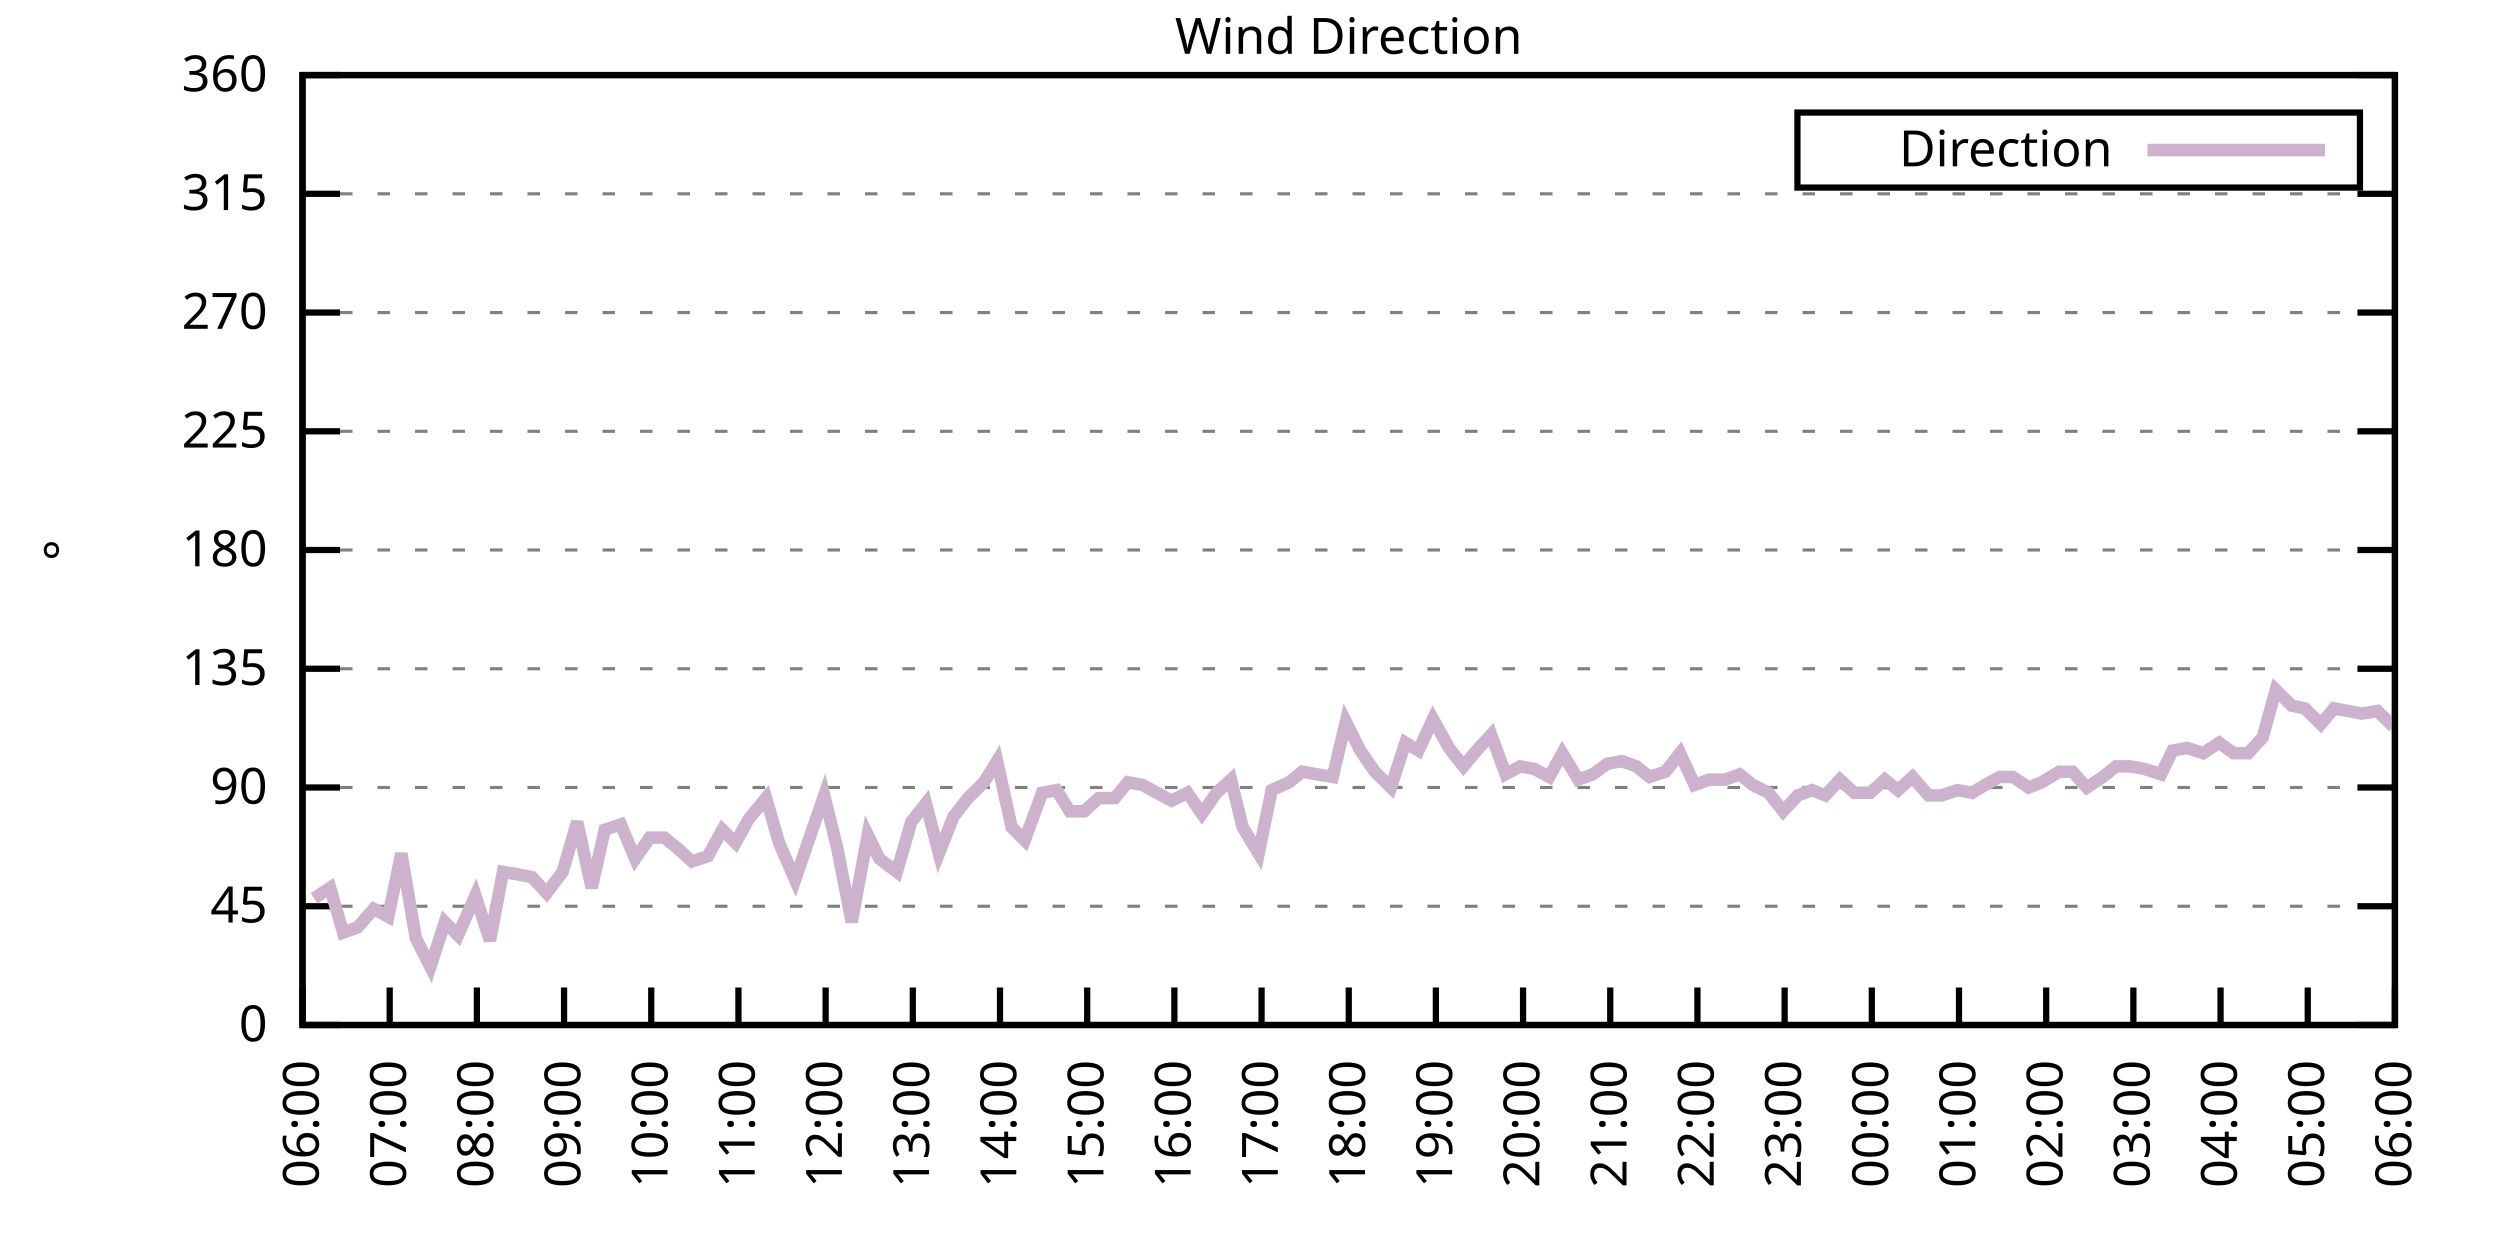
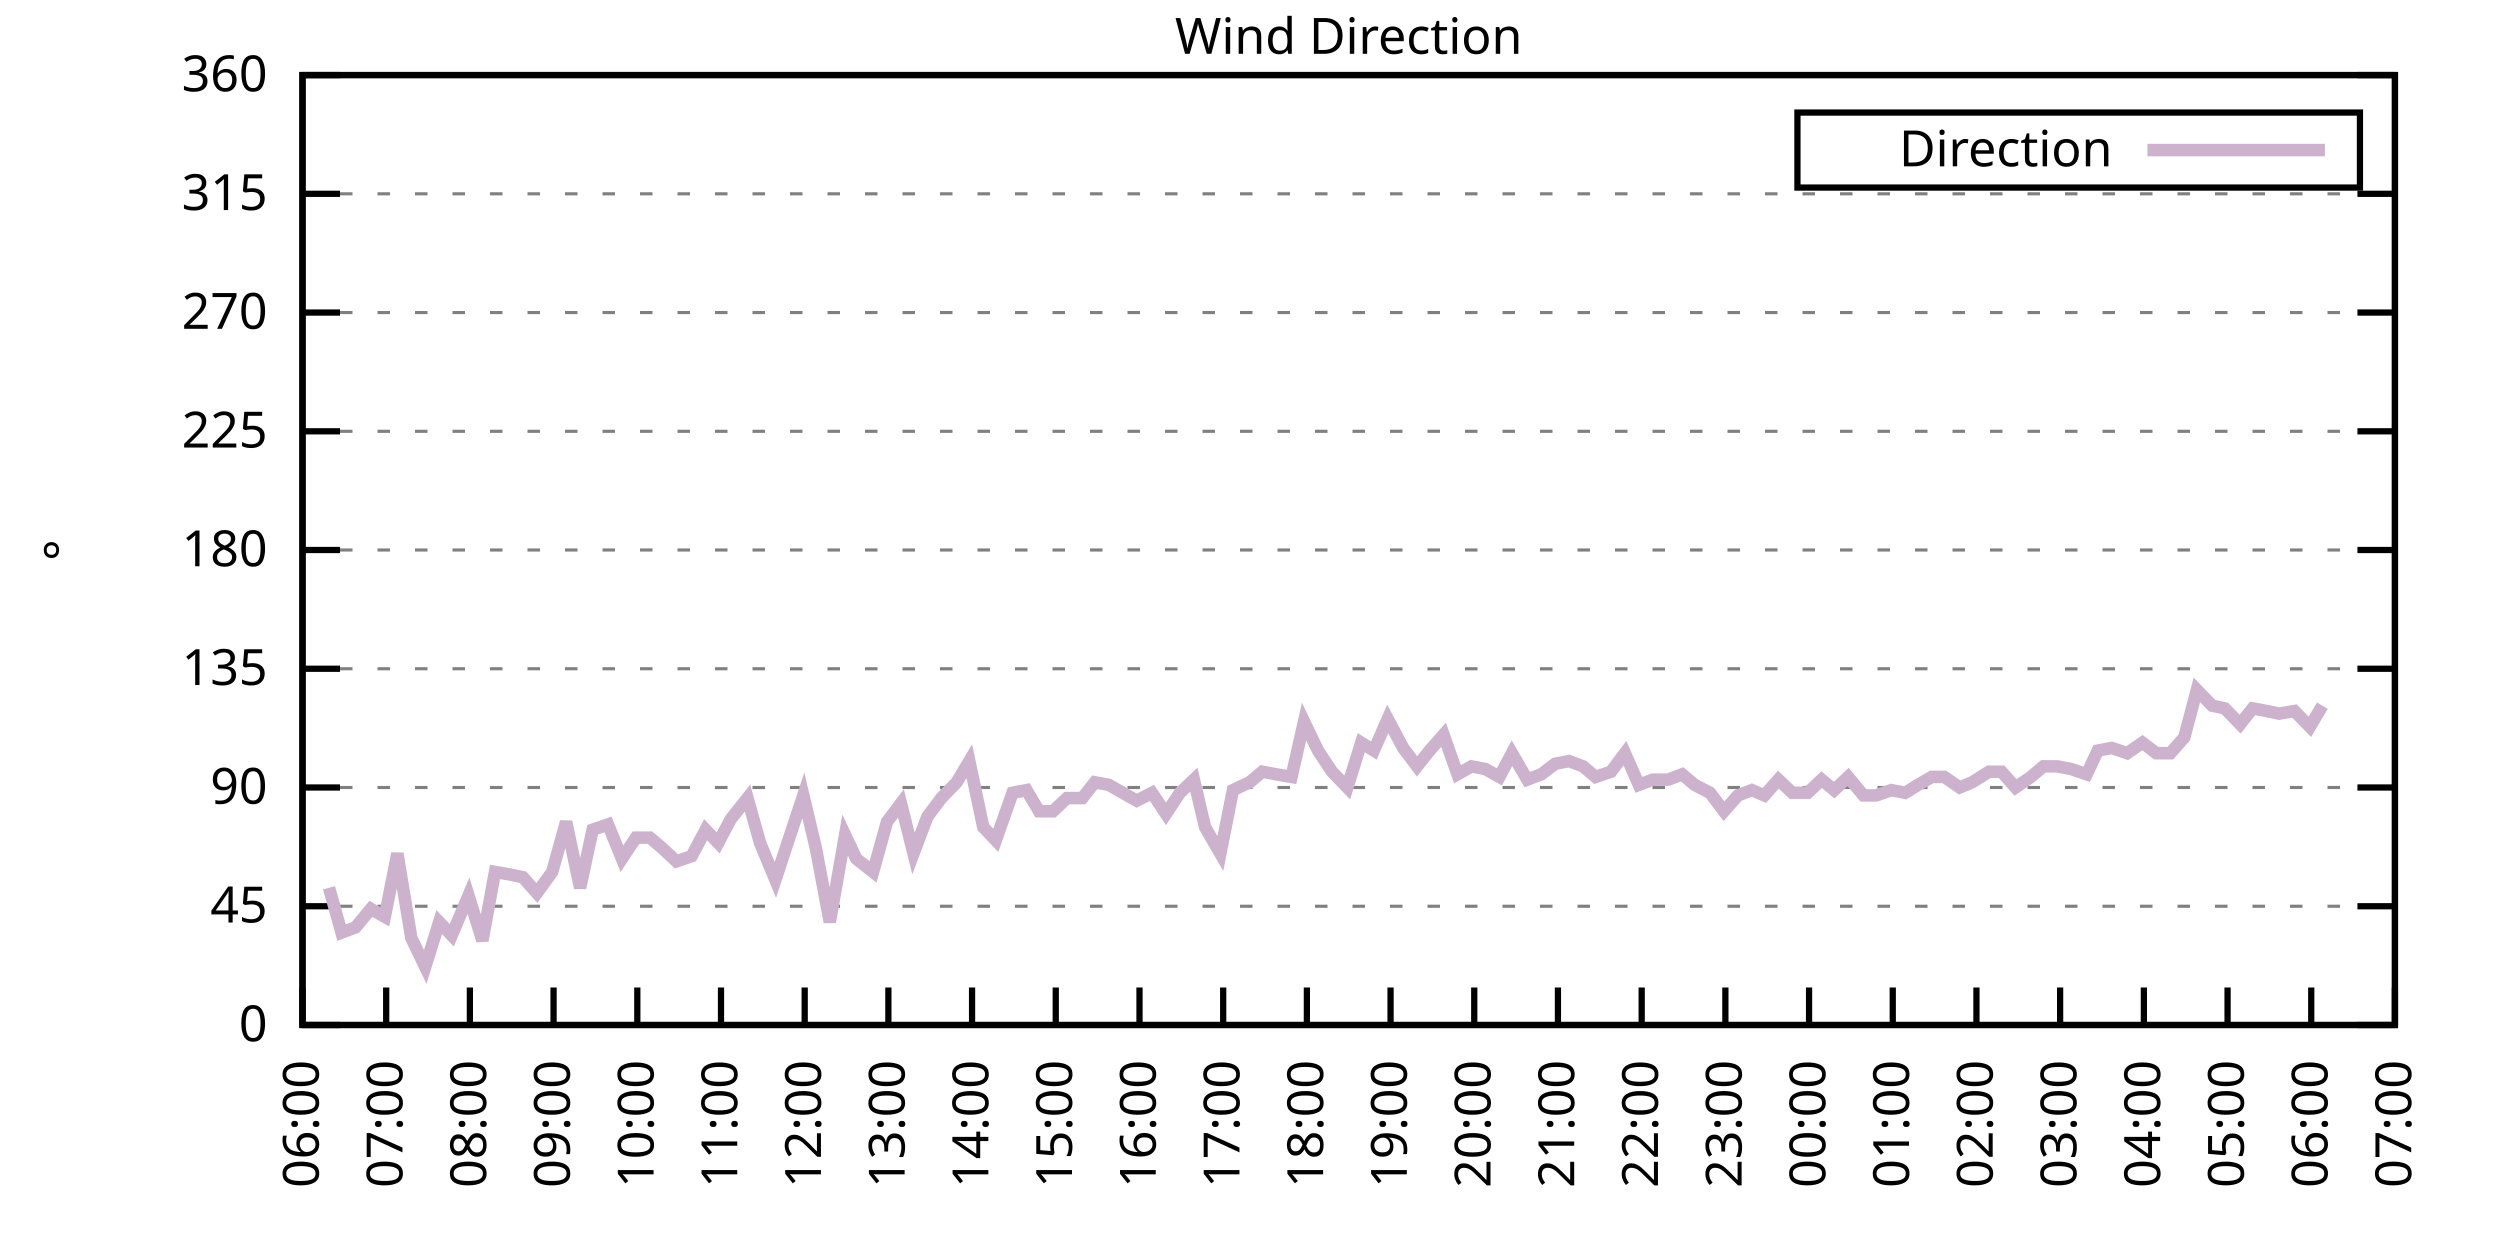
<svg xmlns="http://www.w3.org/2000/svg" xmlns:xlink="http://www.w3.org/1999/xlink" width="400" height="200" viewBox="0 0 400 200">
  <g id="gnuplot_canvas">
    <rect x="0" y="0" width="400" height="200" fill="none" />
    <defs>
      <circle id="gpDot" r="0.5" stroke-width="0.5" stroke="currentColor" />
      <path id="gpPt0" stroke-width="0.333" stroke="currentColor" d="M-1,0 h2 M0,-1 v2" />
      <path id="gpPt1" stroke-width="0.333" stroke="currentColor" d="M-1,-1 L1,1 M1,-1 L-1,1" />
      <path id="gpPt2" stroke-width="0.333" stroke="currentColor" d="M-1,0 L1,0 M0,-1 L0,1 M-1,-1 L1,1 M-1,1 L1,-1" />
      <rect id="gpPt3" stroke-width="0.333" stroke="currentColor" x="-1" y="-1" width="2" height="2" />
      <rect id="gpPt4" stroke-width="0.333" stroke="currentColor" fill="currentColor" x="-1" y="-1" width="2" height="2" />
      <circle id="gpPt5" stroke-width="0.333" stroke="currentColor" cx="0" cy="0" r="1" />
      <use xlink:href="#gpPt5" id="gpPt6" fill="currentColor" stroke="none" />
      <path id="gpPt7" stroke-width="0.333" stroke="currentColor" d="M0,-1.33 L-1.33,0.67 L1.33,0.67 z" />
      <use xlink:href="#gpPt7" id="gpPt8" fill="currentColor" stroke="none" />
      <use xlink:href="#gpPt7" id="gpPt9" stroke="currentColor" transform="rotate(180)" />
      <use xlink:href="#gpPt9" id="gpPt10" fill="currentColor" stroke="none" />
      <use xlink:href="#gpPt3" id="gpPt11" stroke="currentColor" transform="rotate(45)" />
      <use xlink:href="#gpPt11" id="gpPt12" fill="currentColor" stroke="none" />
      <path id="gpPt13" stroke-width="0.333" stroke="currentColor" d="M0,1.330 L1.265,0.411 L0.782,-1.067 L-0.782,-1.076 L-1.265,0.411 z" />
      <use xlink:href="#gpPt13" id="gpPt14" fill="currentColor" stroke="none" />
      <filter id="textbox" filterUnits="objectBoundingBox" x="0" y="0" height="1" width="1">
        <feFlood flood-color="white" flood-opacity="1" result="bgnd" />
        <feComposite in="SourceGraphic" in2="bgnd" operator="atop" />
      </filter>
      <filter id="greybox" filterUnits="objectBoundingBox" x="0" y="0" height="1" width="1">
        <feFlood flood-color="lightgrey" flood-opacity="1" result="grey" />
        <feComposite in="SourceGraphic" in2="grey" operator="atop" />
      </filter>
    </defs>
    <g fill="none" color="white" stroke="currentColor" stroke-width="1.00" stroke-linecap="butt" stroke-linejoin="miter">
</g>
    <g fill="none" color="black" stroke="currentColor" stroke-width="1.00" stroke-linecap="butt" stroke-linejoin="miter">
      <g stroke="none" shape-rendering="crispEdges">
        <polygon fill="rgb(255, 255, 255)" points="48.40,164.00 383.18,164.00 383.18,12.02 48.40,12.02 " />
      </g>
    </g>
    <g fill="none" color="black" stroke="currentColor" stroke-width="1.00" stroke-linecap="butt" stroke-linejoin="miter">
</g>
    <g fill="none" color="black" stroke="black" stroke-width="0.50" stroke-linecap="butt" stroke-linejoin="miter">
</g>
    <g fill="none" color="gray" stroke="currentColor" stroke-width="0.50" stroke-linecap="butt" stroke-linejoin="miter">
      <path stroke="gray" stroke-dasharray="2,4" class="gridline" d="M48.40,164.00 L383.19,164.00  " />
    </g>
    <g fill="none" color="gray" stroke="gray" stroke-width="1.00" stroke-linecap="butt" stroke-linejoin="miter">
</g>
    <g fill="none" color="black" stroke="currentColor" stroke-width="1.00" stroke-linecap="butt" stroke-linejoin="miter">
      <path stroke="black" d="M48.40,164.00 L54.40,164.00 M383.19,164.00 L377.19,164.00  " />
      <g transform="translate(42.80,166.60)" stroke="none" fill="black" font-family="Sans" font-size="8.00" text-anchor="end">
        <text>
          <tspan font-family="Sans"> 0</tspan>
        </text>
      </g>
    </g>
    <g fill="none" color="black" stroke="currentColor" stroke-width="1.00" stroke-linecap="butt" stroke-linejoin="miter">
</g>
    <g fill="none" color="black" stroke="black" stroke-width="0.50" stroke-linecap="butt" stroke-linejoin="miter">
</g>
    <g fill="none" color="gray" stroke="currentColor" stroke-width="0.50" stroke-linecap="butt" stroke-linejoin="miter">
      <path stroke="gray" stroke-dasharray="2,4" class="gridline" d="M48.40,145.00 L383.19,145.00  " />
    </g>
    <g fill="none" color="gray" stroke="gray" stroke-width="1.00" stroke-linecap="butt" stroke-linejoin="miter">
</g>
    <g fill="none" color="black" stroke="currentColor" stroke-width="1.00" stroke-linecap="butt" stroke-linejoin="miter">
      <path stroke="black" d="M48.40,145.00 L54.40,145.00 M383.19,145.00 L377.19,145.00  " />
      <g transform="translate(42.80,147.60)" stroke="none" fill="black" font-family="Sans" font-size="8.00" text-anchor="end">
        <text>
          <tspan font-family="Sans"> 45</tspan>
        </text>
      </g>
    </g>
    <g fill="none" color="black" stroke="currentColor" stroke-width="1.00" stroke-linecap="butt" stroke-linejoin="miter">
</g>
    <g fill="none" color="black" stroke="black" stroke-width="0.50" stroke-linecap="butt" stroke-linejoin="miter">
</g>
    <g fill="none" color="gray" stroke="currentColor" stroke-width="0.50" stroke-linecap="butt" stroke-linejoin="miter">
      <path stroke="gray" stroke-dasharray="2,4" class="gridline" d="M48.40,126.00 L383.19,126.00  " />
    </g>
    <g fill="none" color="gray" stroke="gray" stroke-width="1.00" stroke-linecap="butt" stroke-linejoin="miter">
</g>
    <g fill="none" color="black" stroke="currentColor" stroke-width="1.00" stroke-linecap="butt" stroke-linejoin="miter">
      <path stroke="black" d="M48.40,126.00 L54.40,126.00 M383.19,126.00 L377.19,126.00  " />
      <g transform="translate(42.80,128.60)" stroke="none" fill="black" font-family="Sans" font-size="8.00" text-anchor="end">
        <text>
          <tspan font-family="Sans"> 90</tspan>
        </text>
      </g>
    </g>
    <g fill="none" color="black" stroke="currentColor" stroke-width="1.00" stroke-linecap="butt" stroke-linejoin="miter">
</g>
    <g fill="none" color="black" stroke="black" stroke-width="0.50" stroke-linecap="butt" stroke-linejoin="miter">
</g>
    <g fill="none" color="gray" stroke="currentColor" stroke-width="0.50" stroke-linecap="butt" stroke-linejoin="miter">
      <path stroke="gray" stroke-dasharray="2,4" class="gridline" d="M48.40,107.00 L383.19,107.00  " />
    </g>
    <g fill="none" color="gray" stroke="gray" stroke-width="1.00" stroke-linecap="butt" stroke-linejoin="miter">
</g>
    <g fill="none" color="black" stroke="currentColor" stroke-width="1.00" stroke-linecap="butt" stroke-linejoin="miter">
      <path stroke="black" d="M48.40,107.00 L54.40,107.00 M383.19,107.00 L377.19,107.00  " />
      <g transform="translate(42.80,109.60)" stroke="none" fill="black" font-family="Sans" font-size="8.00" text-anchor="end">
        <text>
          <tspan font-family="Sans"> 135</tspan>
        </text>
      </g>
    </g>
    <g fill="none" color="black" stroke="currentColor" stroke-width="1.00" stroke-linecap="butt" stroke-linejoin="miter">
</g>
    <g fill="none" color="black" stroke="black" stroke-width="0.50" stroke-linecap="butt" stroke-linejoin="miter">
</g>
    <g fill="none" color="gray" stroke="currentColor" stroke-width="0.50" stroke-linecap="butt" stroke-linejoin="miter">
      <path stroke="gray" stroke-dasharray="2,4" class="gridline" d="M48.40,88.00 L383.19,88.00  " />
    </g>
    <g fill="none" color="gray" stroke="gray" stroke-width="1.00" stroke-linecap="butt" stroke-linejoin="miter">
</g>
    <g fill="none" color="black" stroke="currentColor" stroke-width="1.00" stroke-linecap="butt" stroke-linejoin="miter">
      <path stroke="black" d="M48.40,88.00 L54.40,88.00 M383.19,88.00 L377.19,88.00  " />
      <g transform="translate(42.80,90.60)" stroke="none" fill="black" font-family="Sans" font-size="8.00" text-anchor="end">
        <text>
          <tspan font-family="Sans"> 180</tspan>
        </text>
      </g>
    </g>
    <g fill="none" color="black" stroke="currentColor" stroke-width="1.00" stroke-linecap="butt" stroke-linejoin="miter">
</g>
    <g fill="none" color="black" stroke="black" stroke-width="0.50" stroke-linecap="butt" stroke-linejoin="miter">
</g>
    <g fill="none" color="gray" stroke="currentColor" stroke-width="0.50" stroke-linecap="butt" stroke-linejoin="miter">
      <path stroke="gray" stroke-dasharray="2,4" class="gridline" d="M48.40,69.01 L383.19,69.01  " />
    </g>
    <g fill="none" color="gray" stroke="gray" stroke-width="1.00" stroke-linecap="butt" stroke-linejoin="miter">
</g>
    <g fill="none" color="black" stroke="currentColor" stroke-width="1.00" stroke-linecap="butt" stroke-linejoin="miter">
      <path stroke="black" d="M48.40,69.01 L54.40,69.01 M383.19,69.01 L377.19,69.01  " />
      <g transform="translate(42.80,71.61)" stroke="none" fill="black" font-family="Sans" font-size="8.00" text-anchor="end">
        <text>
          <tspan font-family="Sans"> 225</tspan>
        </text>
      </g>
    </g>
    <g fill="none" color="black" stroke="currentColor" stroke-width="1.00" stroke-linecap="butt" stroke-linejoin="miter">
</g>
    <g fill="none" color="black" stroke="black" stroke-width="0.50" stroke-linecap="butt" stroke-linejoin="miter">
</g>
    <g fill="none" color="gray" stroke="currentColor" stroke-width="0.50" stroke-linecap="butt" stroke-linejoin="miter">
      <path stroke="gray" stroke-dasharray="2,4" class="gridline" d="M48.40,50.01 L383.19,50.01  " />
    </g>
    <g fill="none" color="gray" stroke="gray" stroke-width="1.00" stroke-linecap="butt" stroke-linejoin="miter">
</g>
    <g fill="none" color="black" stroke="currentColor" stroke-width="1.00" stroke-linecap="butt" stroke-linejoin="miter">
      <path stroke="black" d="M48.40,50.01 L54.40,50.01 M383.19,50.01 L377.19,50.01  " />
      <g transform="translate(42.80,52.61)" stroke="none" fill="black" font-family="Sans" font-size="8.00" text-anchor="end">
        <text>
          <tspan font-family="Sans"> 270</tspan>
        </text>
      </g>
    </g>
    <g fill="none" color="black" stroke="currentColor" stroke-width="1.00" stroke-linecap="butt" stroke-linejoin="miter">
</g>
    <g fill="none" color="black" stroke="black" stroke-width="0.50" stroke-linecap="butt" stroke-linejoin="miter">
</g>
    <g fill="none" color="gray" stroke="currentColor" stroke-width="0.50" stroke-linecap="butt" stroke-linejoin="miter">
      <path stroke="gray" stroke-dasharray="2,4" class="gridline" d="M48.40,31.01 L383.19,31.01  " />
    </g>
    <g fill="none" color="gray" stroke="gray" stroke-width="1.00" stroke-linecap="butt" stroke-linejoin="miter">
</g>
    <g fill="none" color="black" stroke="currentColor" stroke-width="1.00" stroke-linecap="butt" stroke-linejoin="miter">
      <path stroke="black" d="M48.40,31.01 L54.40,31.01 M383.19,31.01 L377.19,31.01  " />
      <g transform="translate(42.80,33.61)" stroke="none" fill="black" font-family="Sans" font-size="8.00" text-anchor="end">
        <text>
          <tspan font-family="Sans"> 315</tspan>
        </text>
      </g>
    </g>
    <g fill="none" color="black" stroke="currentColor" stroke-width="1.00" stroke-linecap="butt" stroke-linejoin="miter">
</g>
    <g fill="none" color="black" stroke="black" stroke-width="0.50" stroke-linecap="butt" stroke-linejoin="miter">
</g>
    <g fill="none" color="gray" stroke="currentColor" stroke-width="0.50" stroke-linecap="butt" stroke-linejoin="miter">
      <path stroke="gray" stroke-dasharray="2,4" class="gridline" d="M48.40,12.01 L383.19,12.01  " />
    </g>
    <g fill="none" color="gray" stroke="gray" stroke-width="1.00" stroke-linecap="butt" stroke-linejoin="miter">
</g>
    <g fill="none" color="black" stroke="currentColor" stroke-width="1.00" stroke-linecap="butt" stroke-linejoin="miter">
      <path stroke="black" d="M48.40,12.01 L54.40,12.01 M383.19,12.01 L377.19,12.01  " />
      <g transform="translate(42.80,14.61)" stroke="none" fill="black" font-family="Sans" font-size="8.00" text-anchor="end">
        <text>
          <tspan font-family="Sans"> 360</tspan>
        </text>
      </g>
    </g>
    <g fill="none" color="black" stroke="currentColor" stroke-width="1.00" stroke-linecap="butt" stroke-linejoin="miter">
      <path stroke="black" d="M48.40,164.00 L48.40,158.00  " />
      <g transform="translate(51.00,169.60) rotate(270.00)" stroke="none" fill="black" font-family="Sans" font-size="8.00" text-anchor="end">
        <text>
          <tspan font-family="Sans">06:00</tspan>
        </text>
      </g>
    </g>
    <g fill="none" color="black" stroke="currentColor" stroke-width="1.00" stroke-linecap="butt" stroke-linejoin="miter">
-       <path stroke="black" d="M62.35,164.00 L62.35,158.00  " />
-       <g transform="translate(64.95,169.60) rotate(270.00)" stroke="none" fill="black" font-family="Sans" font-size="8.00" text-anchor="end">
+       <path stroke="black" d="M61.79,164.00 L61.79,158.00  " />
+       <g transform="translate(64.39,169.60) rotate(270.00)" stroke="none" fill="black" font-family="Sans" font-size="8.00" text-anchor="end">
        <text>
          <tspan font-family="Sans">07:00</tspan>
        </text>
      </g>
    </g>
    <g fill="none" color="black" stroke="currentColor" stroke-width="1.00" stroke-linecap="butt" stroke-linejoin="miter">
-       <path stroke="black" d="M76.30,164.00 L76.30,158.00  " />
-       <g transform="translate(78.90,169.60) rotate(270.00)" stroke="none" fill="black" font-family="Sans" font-size="8.00" text-anchor="end">
+       <path stroke="black" d="M75.18,164.00 L75.18,158.00  " />
+       <g transform="translate(77.78,169.60) rotate(270.00)" stroke="none" fill="black" font-family="Sans" font-size="8.00" text-anchor="end">
        <text>
          <tspan font-family="Sans">08:00</tspan>
        </text>
      </g>
    </g>
    <g fill="none" color="black" stroke="currentColor" stroke-width="1.00" stroke-linecap="butt" stroke-linejoin="miter">
-       <path stroke="black" d="M90.25,164.00 L90.25,158.00  " />
-       <g transform="translate(92.85,169.60) rotate(270.00)" stroke="none" fill="black" font-family="Sans" font-size="8.00" text-anchor="end">
+       <path stroke="black" d="M88.57,164.00 L88.57,158.00  " />
+       <g transform="translate(91.17,169.60) rotate(270.00)" stroke="none" fill="black" font-family="Sans" font-size="8.00" text-anchor="end">
        <text>
          <tspan font-family="Sans">09:00</tspan>
        </text>
      </g>
    </g>
    <g fill="none" color="black" stroke="currentColor" stroke-width="1.00" stroke-linecap="butt" stroke-linejoin="miter">
-       <path stroke="black" d="M104.20,164.00 L104.20,158.00  " />
-       <g transform="translate(106.80,169.60) rotate(270.00)" stroke="none" fill="black" font-family="Sans" font-size="8.00" text-anchor="end">
+       <path stroke="black" d="M101.97,164.00 L101.97,158.00  " />
+       <g transform="translate(104.57,169.60) rotate(270.00)" stroke="none" fill="black" font-family="Sans" font-size="8.00" text-anchor="end">
        <text>
          <tspan font-family="Sans">10:00</tspan>
        </text>
      </g>
    </g>
    <g fill="none" color="black" stroke="currentColor" stroke-width="1.00" stroke-linecap="butt" stroke-linejoin="miter">
-       <path stroke="black" d="M118.15,164.00 L118.15,158.00  " />
-       <g transform="translate(120.75,169.60) rotate(270.00)" stroke="none" fill="black" font-family="Sans" font-size="8.00" text-anchor="end">
+       <path stroke="black" d="M115.36,164.00 L115.36,158.00  " />
+       <g transform="translate(117.96,169.60) rotate(270.00)" stroke="none" fill="black" font-family="Sans" font-size="8.00" text-anchor="end">
        <text>
          <tspan font-family="Sans">11:00</tspan>
        </text>
      </g>
    </g>
    <g fill="none" color="black" stroke="currentColor" stroke-width="1.00" stroke-linecap="butt" stroke-linejoin="miter">
-       <path stroke="black" d="M132.10,164.00 L132.10,158.00  " />
-       <g transform="translate(134.70,169.60) rotate(270.00)" stroke="none" fill="black" font-family="Sans" font-size="8.00" text-anchor="end">
+       <path stroke="black" d="M128.75,164.00 L128.75,158.00  " />
+       <g transform="translate(131.35,169.60) rotate(270.00)" stroke="none" fill="black" font-family="Sans" font-size="8.00" text-anchor="end">
        <text>
          <tspan font-family="Sans">12:00</tspan>
        </text>
      </g>
    </g>
    <g fill="none" color="black" stroke="currentColor" stroke-width="1.00" stroke-linecap="butt" stroke-linejoin="miter">
-       <path stroke="black" d="M146.05,164.00 L146.05,158.00  " />
-       <g transform="translate(148.65,169.60) rotate(270.00)" stroke="none" fill="black" font-family="Sans" font-size="8.00" text-anchor="end">
+       <path stroke="black" d="M142.14,164.00 L142.14,158.00  " />
+       <g transform="translate(144.74,169.60) rotate(270.00)" stroke="none" fill="black" font-family="Sans" font-size="8.00" text-anchor="end">
        <text>
          <tspan font-family="Sans">13:00</tspan>
        </text>
      </g>
    </g>
    <g fill="none" color="black" stroke="currentColor" stroke-width="1.00" stroke-linecap="butt" stroke-linejoin="miter">
-       <path stroke="black" d="M160.00,164.00 L160.00,158.00  " />
-       <g transform="translate(162.60,169.60) rotate(270.00)" stroke="none" fill="black" font-family="Sans" font-size="8.00" text-anchor="end">
+       <path stroke="black" d="M155.53,164.00 L155.53,158.00  " />
+       <g transform="translate(158.13,169.60) rotate(270.00)" stroke="none" fill="black" font-family="Sans" font-size="8.00" text-anchor="end">
        <text>
          <tspan font-family="Sans">14:00</tspan>
        </text>
      </g>
    </g>
    <g fill="none" color="black" stroke="currentColor" stroke-width="1.00" stroke-linecap="butt" stroke-linejoin="miter">
-       <path stroke="black" d="M173.95,164.00 L173.95,158.00  " />
-       <g transform="translate(176.55,169.60) rotate(270.00)" stroke="none" fill="black" font-family="Sans" font-size="8.00" text-anchor="end">
+       <path stroke="black" d="M168.92,164.00 L168.92,158.00  " />
+       <g transform="translate(171.52,169.60) rotate(270.00)" stroke="none" fill="black" font-family="Sans" font-size="8.00" text-anchor="end">
        <text>
          <tspan font-family="Sans">15:00</tspan>
        </text>
      </g>
    </g>
    <g fill="none" color="black" stroke="currentColor" stroke-width="1.00" stroke-linecap="butt" stroke-linejoin="miter">
-       <path stroke="black" d="M187.90,164.00 L187.90,158.00  " />
-       <g transform="translate(190.50,169.60) rotate(270.00)" stroke="none" fill="black" font-family="Sans" font-size="8.00" text-anchor="end">
+       <path stroke="black" d="M182.32,164.00 L182.32,158.00  " />
+       <g transform="translate(184.92,169.60) rotate(270.00)" stroke="none" fill="black" font-family="Sans" font-size="8.00" text-anchor="end">
        <text>
          <tspan font-family="Sans">16:00</tspan>
        </text>
      </g>
    </g>
    <g fill="none" color="black" stroke="currentColor" stroke-width="1.00" stroke-linecap="butt" stroke-linejoin="miter">
-       <path stroke="black" d="M201.85,164.00 L201.85,158.00  " />
-       <g transform="translate(204.45,169.60) rotate(270.00)" stroke="none" fill="black" font-family="Sans" font-size="8.00" text-anchor="end">
+       <path stroke="black" d="M195.71,164.00 L195.71,158.00  " />
+       <g transform="translate(198.31,169.60) rotate(270.00)" stroke="none" fill="black" font-family="Sans" font-size="8.00" text-anchor="end">
        <text>
          <tspan font-family="Sans">17:00</tspan>
        </text>
      </g>
    </g>
    <g fill="none" color="black" stroke="currentColor" stroke-width="1.00" stroke-linecap="butt" stroke-linejoin="miter">
-       <path stroke="black" d="M215.80,164.00 L215.80,158.00  " />
-       <g transform="translate(218.40,169.60) rotate(270.00)" stroke="none" fill="black" font-family="Sans" font-size="8.00" text-anchor="end">
+       <path stroke="black" d="M209.10,164.00 L209.10,158.00  " />
+       <g transform="translate(211.70,169.60) rotate(270.00)" stroke="none" fill="black" font-family="Sans" font-size="8.00" text-anchor="end">
        <text>
          <tspan font-family="Sans">18:00</tspan>
        </text>
      </g>
    </g>
    <g fill="none" color="black" stroke="currentColor" stroke-width="1.00" stroke-linecap="butt" stroke-linejoin="miter">
-       <path stroke="black" d="M229.74,164.00 L229.74,158.00  " />
-       <g transform="translate(232.34,169.60) rotate(270.00)" stroke="none" fill="black" font-family="Sans" font-size="8.00" text-anchor="end">
+       <path stroke="black" d="M222.49,164.00 L222.49,158.00  " />
+       <g transform="translate(225.09,169.60) rotate(270.00)" stroke="none" fill="black" font-family="Sans" font-size="8.00" text-anchor="end">
        <text>
          <tspan font-family="Sans">19:00</tspan>
        </text>
      </g>
    </g>
    <g fill="none" color="black" stroke="currentColor" stroke-width="1.00" stroke-linecap="butt" stroke-linejoin="miter">
-       <path stroke="black" d="M243.69,164.00 L243.69,158.00  " />
-       <g transform="translate(246.29,169.60) rotate(270.00)" stroke="none" fill="black" font-family="Sans" font-size="8.00" text-anchor="end">
+       <path stroke="black" d="M235.88,164.00 L235.88,158.00  " />
+       <g transform="translate(238.48,169.60) rotate(270.00)" stroke="none" fill="black" font-family="Sans" font-size="8.00" text-anchor="end">
        <text>
          <tspan font-family="Sans">20:00</tspan>
        </text>
      </g>
    </g>
    <g fill="none" color="black" stroke="currentColor" stroke-width="1.00" stroke-linecap="butt" stroke-linejoin="miter">
-       <path stroke="black" d="M257.64,164.00 L257.64,158.00  " />
-       <g transform="translate(260.24,169.60) rotate(270.00)" stroke="none" fill="black" font-family="Sans" font-size="8.00" text-anchor="end">
+       <path stroke="black" d="M249.27,164.00 L249.27,158.00  " />
+       <g transform="translate(251.87,169.60) rotate(270.00)" stroke="none" fill="black" font-family="Sans" font-size="8.00" text-anchor="end">
        <text>
          <tspan font-family="Sans">21:00</tspan>
        </text>
      </g>
    </g>
    <g fill="none" color="black" stroke="currentColor" stroke-width="1.00" stroke-linecap="butt" stroke-linejoin="miter">
-       <path stroke="black" d="M271.59,164.00 L271.59,158.00  " />
-       <g transform="translate(274.19,169.60) rotate(270.00)" stroke="none" fill="black" font-family="Sans" font-size="8.00" text-anchor="end">
+       <path stroke="black" d="M262.67,164.00 L262.67,158.00  " />
+       <g transform="translate(265.27,169.60) rotate(270.00)" stroke="none" fill="black" font-family="Sans" font-size="8.00" text-anchor="end">
        <text>
          <tspan font-family="Sans">22:00</tspan>
        </text>
      </g>
    </g>
    <g fill="none" color="black" stroke="currentColor" stroke-width="1.00" stroke-linecap="butt" stroke-linejoin="miter">
-       <path stroke="black" d="M285.54,164.00 L285.54,158.00  " />
-       <g transform="translate(288.14,169.60) rotate(270.00)" stroke="none" fill="black" font-family="Sans" font-size="8.00" text-anchor="end">
+       <path stroke="black" d="M276.06,164.00 L276.06,158.00  " />
+       <g transform="translate(278.66,169.60) rotate(270.00)" stroke="none" fill="black" font-family="Sans" font-size="8.00" text-anchor="end">
        <text>
          <tspan font-family="Sans">23:00</tspan>
        </text>
      </g>
    </g>
    <g fill="none" color="black" stroke="currentColor" stroke-width="1.00" stroke-linecap="butt" stroke-linejoin="miter">
-       <path stroke="black" d="M299.49,164.00 L299.49,158.00  " />
-       <g transform="translate(302.09,169.60) rotate(270.00)" stroke="none" fill="black" font-family="Sans" font-size="8.00" text-anchor="end">
+       <path stroke="black" d="M289.45,164.00 L289.45,158.00  " />
+       <g transform="translate(292.05,169.60) rotate(270.00)" stroke="none" fill="black" font-family="Sans" font-size="8.00" text-anchor="end">
        <text>
          <tspan font-family="Sans">00:00</tspan>
        </text>
      </g>
    </g>
    <g fill="none" color="black" stroke="currentColor" stroke-width="1.00" stroke-linecap="butt" stroke-linejoin="miter">
-       <path stroke="black" d="M313.44,164.00 L313.44,158.00  " />
-       <g transform="translate(316.04,169.60) rotate(270.00)" stroke="none" fill="black" font-family="Sans" font-size="8.00" text-anchor="end">
+       <path stroke="black" d="M302.84,164.00 L302.84,158.00  " />
+       <g transform="translate(305.44,169.60) rotate(270.00)" stroke="none" fill="black" font-family="Sans" font-size="8.00" text-anchor="end">
        <text>
          <tspan font-family="Sans">01:00</tspan>
        </text>
      </g>
    </g>
    <g fill="none" color="black" stroke="currentColor" stroke-width="1.00" stroke-linecap="butt" stroke-linejoin="miter">
-       <path stroke="black" d="M327.39,164.00 L327.39,158.00  " />
-       <g transform="translate(329.99,169.60) rotate(270.00)" stroke="none" fill="black" font-family="Sans" font-size="8.00" text-anchor="end">
+       <path stroke="black" d="M316.23,164.00 L316.23,158.00  " />
+       <g transform="translate(318.83,169.60) rotate(270.00)" stroke="none" fill="black" font-family="Sans" font-size="8.00" text-anchor="end">
        <text>
          <tspan font-family="Sans">02:00</tspan>
        </text>
      </g>
    </g>
    <g fill="none" color="black" stroke="currentColor" stroke-width="1.00" stroke-linecap="butt" stroke-linejoin="miter">
-       <path stroke="black" d="M341.34,164.00 L341.34,158.00  " />
-       <g transform="translate(343.94,169.60) rotate(270.00)" stroke="none" fill="black" font-family="Sans" font-size="8.00" text-anchor="end">
+       <path stroke="black" d="M329.62,164.00 L329.62,158.00  " />
+       <g transform="translate(332.22,169.60) rotate(270.00)" stroke="none" fill="black" font-family="Sans" font-size="8.00" text-anchor="end">
        <text>
          <tspan font-family="Sans">03:00</tspan>
        </text>
      </g>
    </g>
    <g fill="none" color="black" stroke="currentColor" stroke-width="1.00" stroke-linecap="butt" stroke-linejoin="miter">
-       <path stroke="black" d="M355.29,164.00 L355.29,158.00  " />
-       <g transform="translate(357.89,169.60) rotate(270.00)" stroke="none" fill="black" font-family="Sans" font-size="8.00" text-anchor="end">
+       <path stroke="black" d="M343.02,164.00 L343.02,158.00  " />
+       <g transform="translate(345.62,169.60) rotate(270.00)" stroke="none" fill="black" font-family="Sans" font-size="8.00" text-anchor="end">
        <text>
          <tspan font-family="Sans">04:00</tspan>
        </text>
      </g>
    </g>
    <g fill="none" color="black" stroke="currentColor" stroke-width="1.00" stroke-linecap="butt" stroke-linejoin="miter">
-       <path stroke="black" d="M369.24,164.00 L369.24,158.00  " />
-       <g transform="translate(371.84,169.60) rotate(270.00)" stroke="none" fill="black" font-family="Sans" font-size="8.00" text-anchor="end">
+       <path stroke="black" d="M356.41,164.00 L356.41,158.00  " />
+       <g transform="translate(359.01,169.60) rotate(270.00)" stroke="none" fill="black" font-family="Sans" font-size="8.00" text-anchor="end">
        <text>
          <tspan font-family="Sans">05:00</tspan>
+         </text>
+       </g>
+     </g>
+     <g fill="none" color="black" stroke="currentColor" stroke-width="1.00" stroke-linecap="butt" stroke-linejoin="miter">
+       <path stroke="black" d="M369.80,164.00 L369.80,158.00  " />
+       <g transform="translate(372.40,169.60) rotate(270.00)" stroke="none" fill="black" font-family="Sans" font-size="8.00" text-anchor="end">
+         <text>
+           <tspan font-family="Sans">06:00</tspan>
        </text>
      </g>
    </g>
    <g fill="none" color="black" stroke="currentColor" stroke-width="1.00" stroke-linecap="butt" stroke-linejoin="miter">
      <path stroke="black" d="M383.19,164.00 L383.19,158.00  " />
      <g transform="translate(385.79,169.60) rotate(270.00)" stroke="none" fill="black" font-family="Sans" font-size="8.00" text-anchor="end">
        <text>
-           <tspan font-family="Sans">06:00</tspan>
+           <tspan font-family="Sans">07:00</tspan>
        </text>
      </g>
    </g>
    <g fill="none" color="black" stroke="currentColor" stroke-width="1.00" stroke-linecap="butt" stroke-linejoin="miter">
</g>
    <g fill="none" color="black" stroke="currentColor" stroke-width="1.00" stroke-linecap="butt" stroke-linejoin="miter">
      <path stroke="black" d="M48.40,12.01 L48.40,164.00 L383.19,164.00 L383.19,12.01 L48.40,12.01 Z  " />
    </g>
    <g fill="none" color="black" stroke="currentColor" stroke-width="1.00" stroke-linecap="butt" stroke-linejoin="miter">
</g>
    <g fill="none" color="black" stroke="currentColor" stroke-width="1.00" stroke-linecap="butt" stroke-linejoin="miter">
      <path stroke="black" d="M287.59,30.01 L287.59,18.01 L377.59,18.01 L377.59,30.01 L287.59,30.01 Z  " />
    </g>
    <g id="Wind_direction_plot_1">
      <g fill="none" color="white" stroke="black" stroke-width="2.00" stroke-linecap="butt" stroke-linejoin="miter">
</g>
      <g fill="none" color="black" stroke="currentColor" stroke-width="2.00" stroke-linecap="butt" stroke-linejoin="miter">
        <g transform="translate(337.99,26.61)" stroke="none" fill="black" font-family="Sans" font-size="8.00" text-anchor="end">
          <text>
            <tspan font-family="Sans">Direction</tspan>
          </text>
        </g>
      </g>
      <g fill="none" color="black" stroke="currentColor" stroke-width="2.00" stroke-linecap="butt" stroke-linejoin="miter">
-         <path stroke="rgb(204, 178, 204)" d="M343.59,24.01 L371.99,24.01 M50.26,143.73 L52.82,142.05 L54.91,149.22 L57.23,148.38 L59.79,145.42 L62.12,146.69   L64.21,136.56 L66.53,150.07 L68.86,154.71 L71.18,147.53 L73.28,149.65 L76.07,143.31 L78.39,150.49 L80.48,139.51   L83.04,139.93 L85.13,140.36 L87.46,142.89 L90.02,139.51 L92.34,131.49 L94.67,142.05 L96.76,132.76 L99.32,131.91   L101.64,137.40 L103.97,134.02 L106.29,134.02 L108.38,135.71 L110.71,137.82 L113.27,136.98 L115.59,132.76 L117.68,134.87   L119.78,131.07 L122.57,127.69 L124.66,134.87 L127.22,140.78 L129.54,134.02 L131.87,127.27 L133.96,135.71 L136.28,147.53   L138.84,133.60 L140.70,137.40 L143.49,139.51 L145.81,131.49 L148.14,128.54 L150.23,136.56 L152.56,130.65 L154.88,127.69   L157.44,125.16 L159.53,121.78 L161.86,132.34 L163.95,134.45 L166.74,126.85 L169.06,126.42 L171.16,129.80 L173.48,129.80   L175.81,127.69 L178.36,127.69 L180.46,125.16 L182.78,125.58 L185.11,126.85 L187.43,128.11 L189.99,126.85 L192.31,130.22   L194.64,126.85 L196.96,124.74 L198.82,132.34 L201.38,136.56 L203.47,126.42 L206.26,125.16 L208.36,123.47 L210.68,123.89   L213.24,124.31 L215.33,115.45 L217.65,120.09 L219.98,123.47 L222.54,126.00 L224.86,118.83 L226.95,120.09 L229.28,115.03   L231.84,119.67 L234.16,122.62 L236.25,120.09 L238.58,117.56 L240.90,123.89 L243.23,122.62 L245.55,123.05 L247.88,124.31   L249.97,120.51 L252.53,124.74 L254.85,123.89 L257.18,122.20 L259.50,121.78 L261.83,122.62 L263.92,124.31 L266.48,123.47   L268.80,120.51 L271.13,125.58 L273.45,124.74 L276.01,124.74 L278.34,123.89 L280.43,125.58 L282.99,126.85 L285.31,129.80   L287.64,127.27 L289.96,126.42 L292.05,127.27 L294.38,124.74 L296.70,126.85 L299.26,126.85 L301.58,124.74 L303.68,126.42   L306.00,124.31 L308.56,127.27 L310.65,127.27 L313.21,126.42 L315.53,126.85 L317.63,125.58 L319.95,124.31 L322.04,124.31   L324.60,126.00 L326.69,125.16 L329.48,123.47 L331.58,123.47 L333.90,126.00 L336.46,124.31 L338.55,122.62 L340.88,122.62   L343.20,123.05 L345.76,123.89 L347.62,120.09 L349.94,119.67 L352.50,120.51 L355.06,118.83 L357.38,120.51 L359.71,120.51   L362.03,117.98 L364.13,110.38 L366.68,112.91 L368.78,113.34 L371.33,115.87 L373.43,113.34 L375.75,113.76 L377.84,114.18   L380.40,113.76 L382.96,116.29  " />
+         <path stroke="rgb(204, 178, 204)" d="M343.59,24.01 L371.99,24.01 M52.64,142.05 L54.65,149.22 L56.88,148.38 L59.34,145.42 L61.57,146.69 L63.58,136.56   L65.81,150.07 L68.04,154.71 L70.27,147.53 L72.28,149.65 L74.96,143.31 L77.19,150.49 L79.20,139.51 L81.66,139.93   L83.66,140.36 L85.90,142.89 L88.35,139.51 L90.58,131.49 L92.82,142.05 L94.82,132.76 L97.28,131.91 L99.51,137.40   L101.74,134.02 L103.98,134.02 L105.98,135.71 L108.22,137.82 L110.67,136.98 L112.90,132.76 L114.91,134.87 L116.92,131.07   L119.60,127.69 L121.61,134.87 L124.06,140.78 L126.29,134.02 L128.53,127.27 L130.54,135.71 L132.77,147.53 L135.22,133.60   L137.01,137.40 L139.69,139.51 L141.92,131.49 L144.15,128.54 L146.16,136.56 L148.39,130.65 L150.62,127.69 L153.08,125.16   L155.09,121.78 L157.32,132.34 L159.33,134.45 L162.01,126.85 L164.24,126.42 L166.25,129.80 L168.48,129.80 L170.71,127.69   L173.17,127.69 L175.17,125.16 L177.41,125.58 L179.64,126.85 L181.87,128.11 L184.32,126.85 L186.56,130.22 L188.79,126.85   L191.02,124.74 L192.81,132.34 L195.26,136.56 L197.27,126.42 L199.95,125.16 L201.96,123.47 L204.19,123.89 L206.64,124.31   L208.65,115.45 L210.88,120.09 L213.12,123.47 L215.57,126.00 L217.80,118.83 L219.81,120.09 L222.04,115.03 L224.50,119.67   L226.73,122.62 L228.74,120.09 L230.97,117.56 L233.20,123.89 L235.44,122.62 L237.67,123.05 L239.90,124.31 L241.91,120.51   L244.36,124.74 L246.60,123.89 L248.83,122.20 L251.06,121.78 L253.29,122.62 L255.30,124.31 L257.76,123.47 L259.99,120.51   L262.22,125.58 L264.45,124.74 L266.91,124.74 L269.14,123.89 L271.15,125.58 L273.60,126.85 L275.83,129.80 L278.07,127.27   L280.30,126.42 L282.31,127.27 L284.54,124.74 L286.77,126.85 L289.23,126.85 L291.46,124.74 L293.47,126.42 L295.70,124.31   L298.15,127.27 L300.16,127.27 L302.62,126.42 L304.85,126.85 L306.86,125.58 L309.09,124.31 L311.10,124.31 L313.55,126.00   L315.56,125.16 L318.24,123.47 L320.25,123.47 L322.48,126.00 L324.94,124.31 L326.95,122.62 L329.18,122.62 L331.41,123.05   L333.86,123.89 L335.65,120.09 L337.88,119.67 L340.34,120.51 L342.79,118.83 L345.02,120.51 L347.26,120.51 L349.49,117.98   L351.50,110.38 L353.95,112.91 L355.96,113.34 L358.42,115.87 L360.42,113.34 L362.66,113.76 L364.66,114.18 L367.12,113.76   L369.58,116.29 L371.58,112.91  " />
      </g>
    </g>
    <g fill="none" color="black" stroke="currentColor" stroke-width="2.00" stroke-linecap="butt" stroke-linejoin="miter">
</g>
    <g fill="none" color="black" stroke="black" stroke-width="1.00" stroke-linecap="butt" stroke-linejoin="miter">
</g>
    <g fill="none" color="black" stroke="currentColor" stroke-width="1.00" stroke-linecap="butt" stroke-linejoin="miter">
      <path stroke="black" d="M48.40,12.01 L48.40,164.00 L383.19,164.00 L383.19,12.01 L48.40,12.01 Z  " />
      <g transform="translate(12.80,88.01) rotate(270.00)" stroke="none" fill="black" font-family="Sans" font-size="8.00" text-anchor="middle">
        <text>
          <tspan font-family="Sans">°</tspan>
        </text>
      </g>
    </g>
    <g fill="none" color="black" stroke="currentColor" stroke-width="1.00" stroke-linecap="butt" stroke-linejoin="miter">
</g>
    <g fill="none" color="black" stroke="currentColor" stroke-width="1.00" stroke-linecap="butt" stroke-linejoin="miter">
      <g transform="translate(215.79,8.61)" stroke="none" fill="black" font-family="Sans" font-size="8.00" text-anchor="middle">
        <text>
          <tspan font-family="Sans">Wind Direction</tspan>
        </text>
      </g>
    </g>
    <g fill="none" color="black" stroke="currentColor" stroke-width="1.00" stroke-linecap="butt" stroke-linejoin="miter">
</g>
  </g>
</svg>
